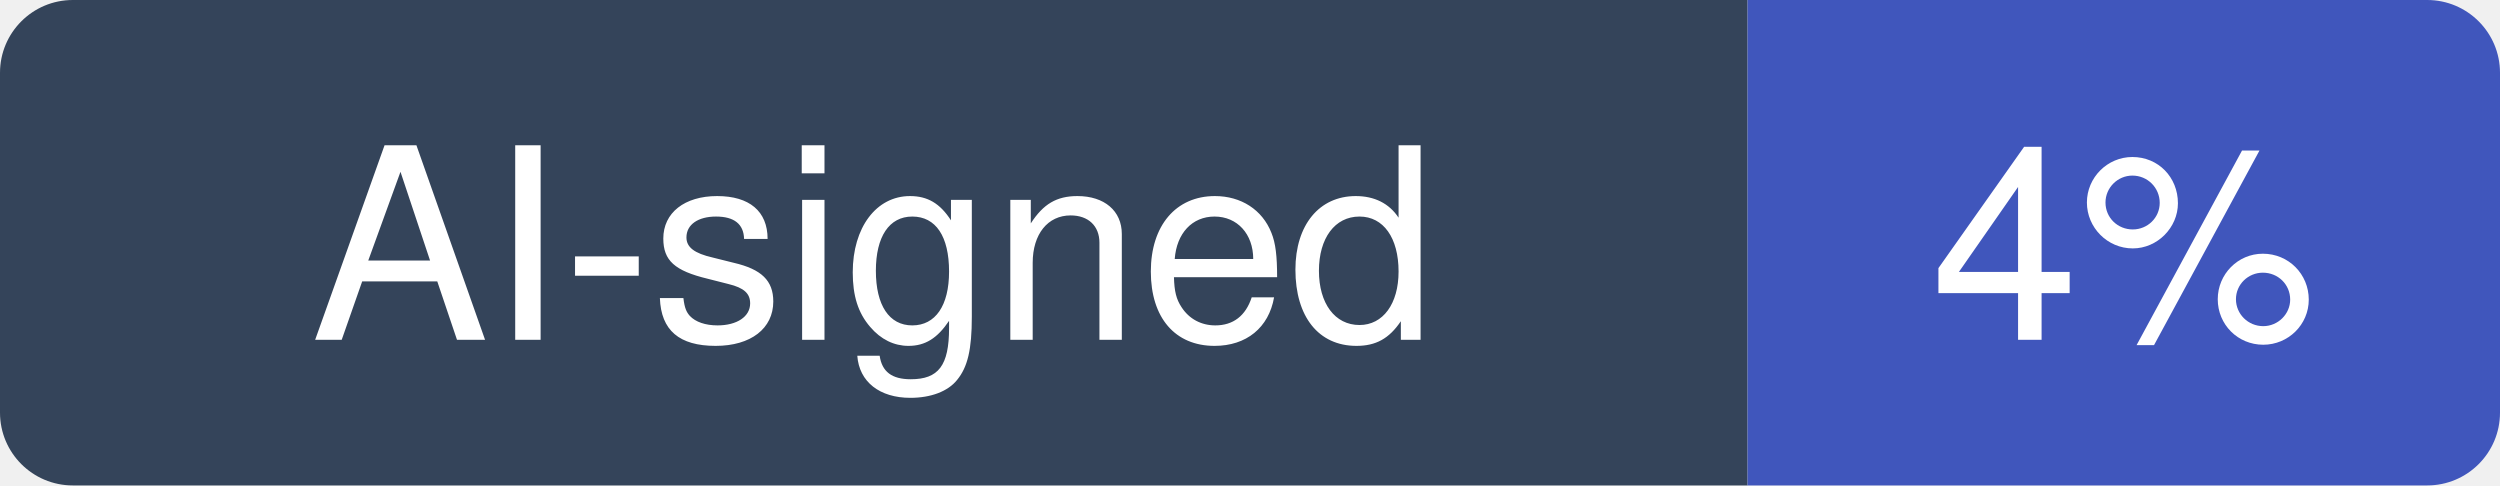
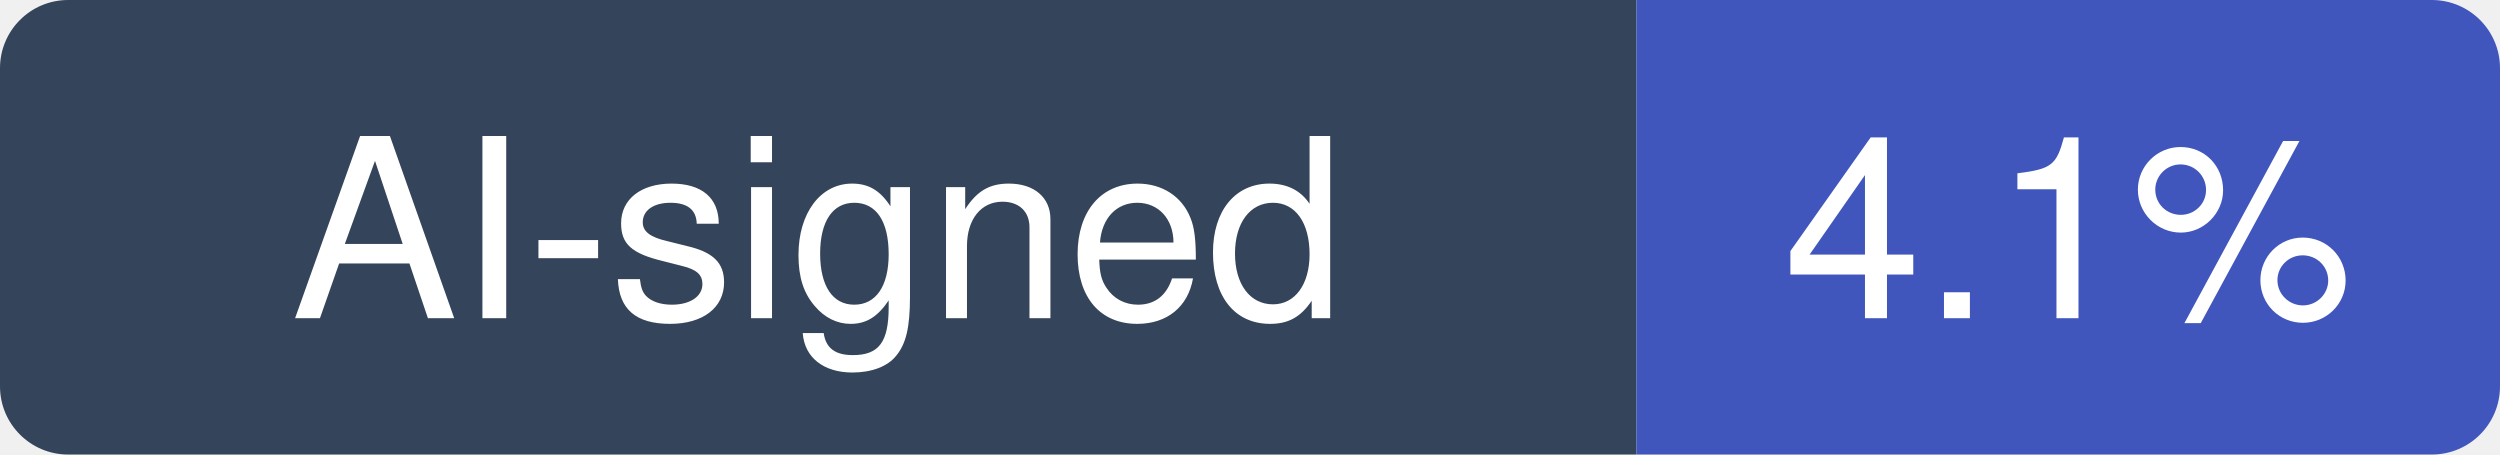
- <svg xmlns="http://www.w3.org/2000/svg" width="103" height="20" viewBox="0 0 103 20" role="img" aria-label="AI-signed: 4% of recent commits in dkhamsing/open-source-ios-apps">
+ <svg xmlns="http://www.w3.org/2000/svg" width="110" height="20" viewBox="0 0 110 20" role="img" aria-label="AI-signed: 4.1% of recent commits in dkhamsing/open-source-ios-apps">
  <clipPath id="hm-r">
-     <rect width="103" height="20" rx="3" />
+     <rect width="110" height="20" rx="3" />
  </clipPath>
  <g clip-path="url(#hm-r)">
    <rect width="72" height="20" fill="#34445A" />
-     <rect x="72" width="31" height="20" fill="#4056BC" />
+     <rect x="72" width="38" height="20" fill="#4056BC" />
  </g>
  <g fill="#fff" text-anchor="middle" font-family="Verdana, -apple-system, BlinkMacSystemFont, Segoe UI, Helvetica, Arial, Fira Sans, sans-serif" font-size="11">
    <text x="36" y="14">AI-signed</text>
-     <text x="87.5" y="14">4%</text>
+     <text x="91" y="14">4.1%</text>
  </g>
</svg>
